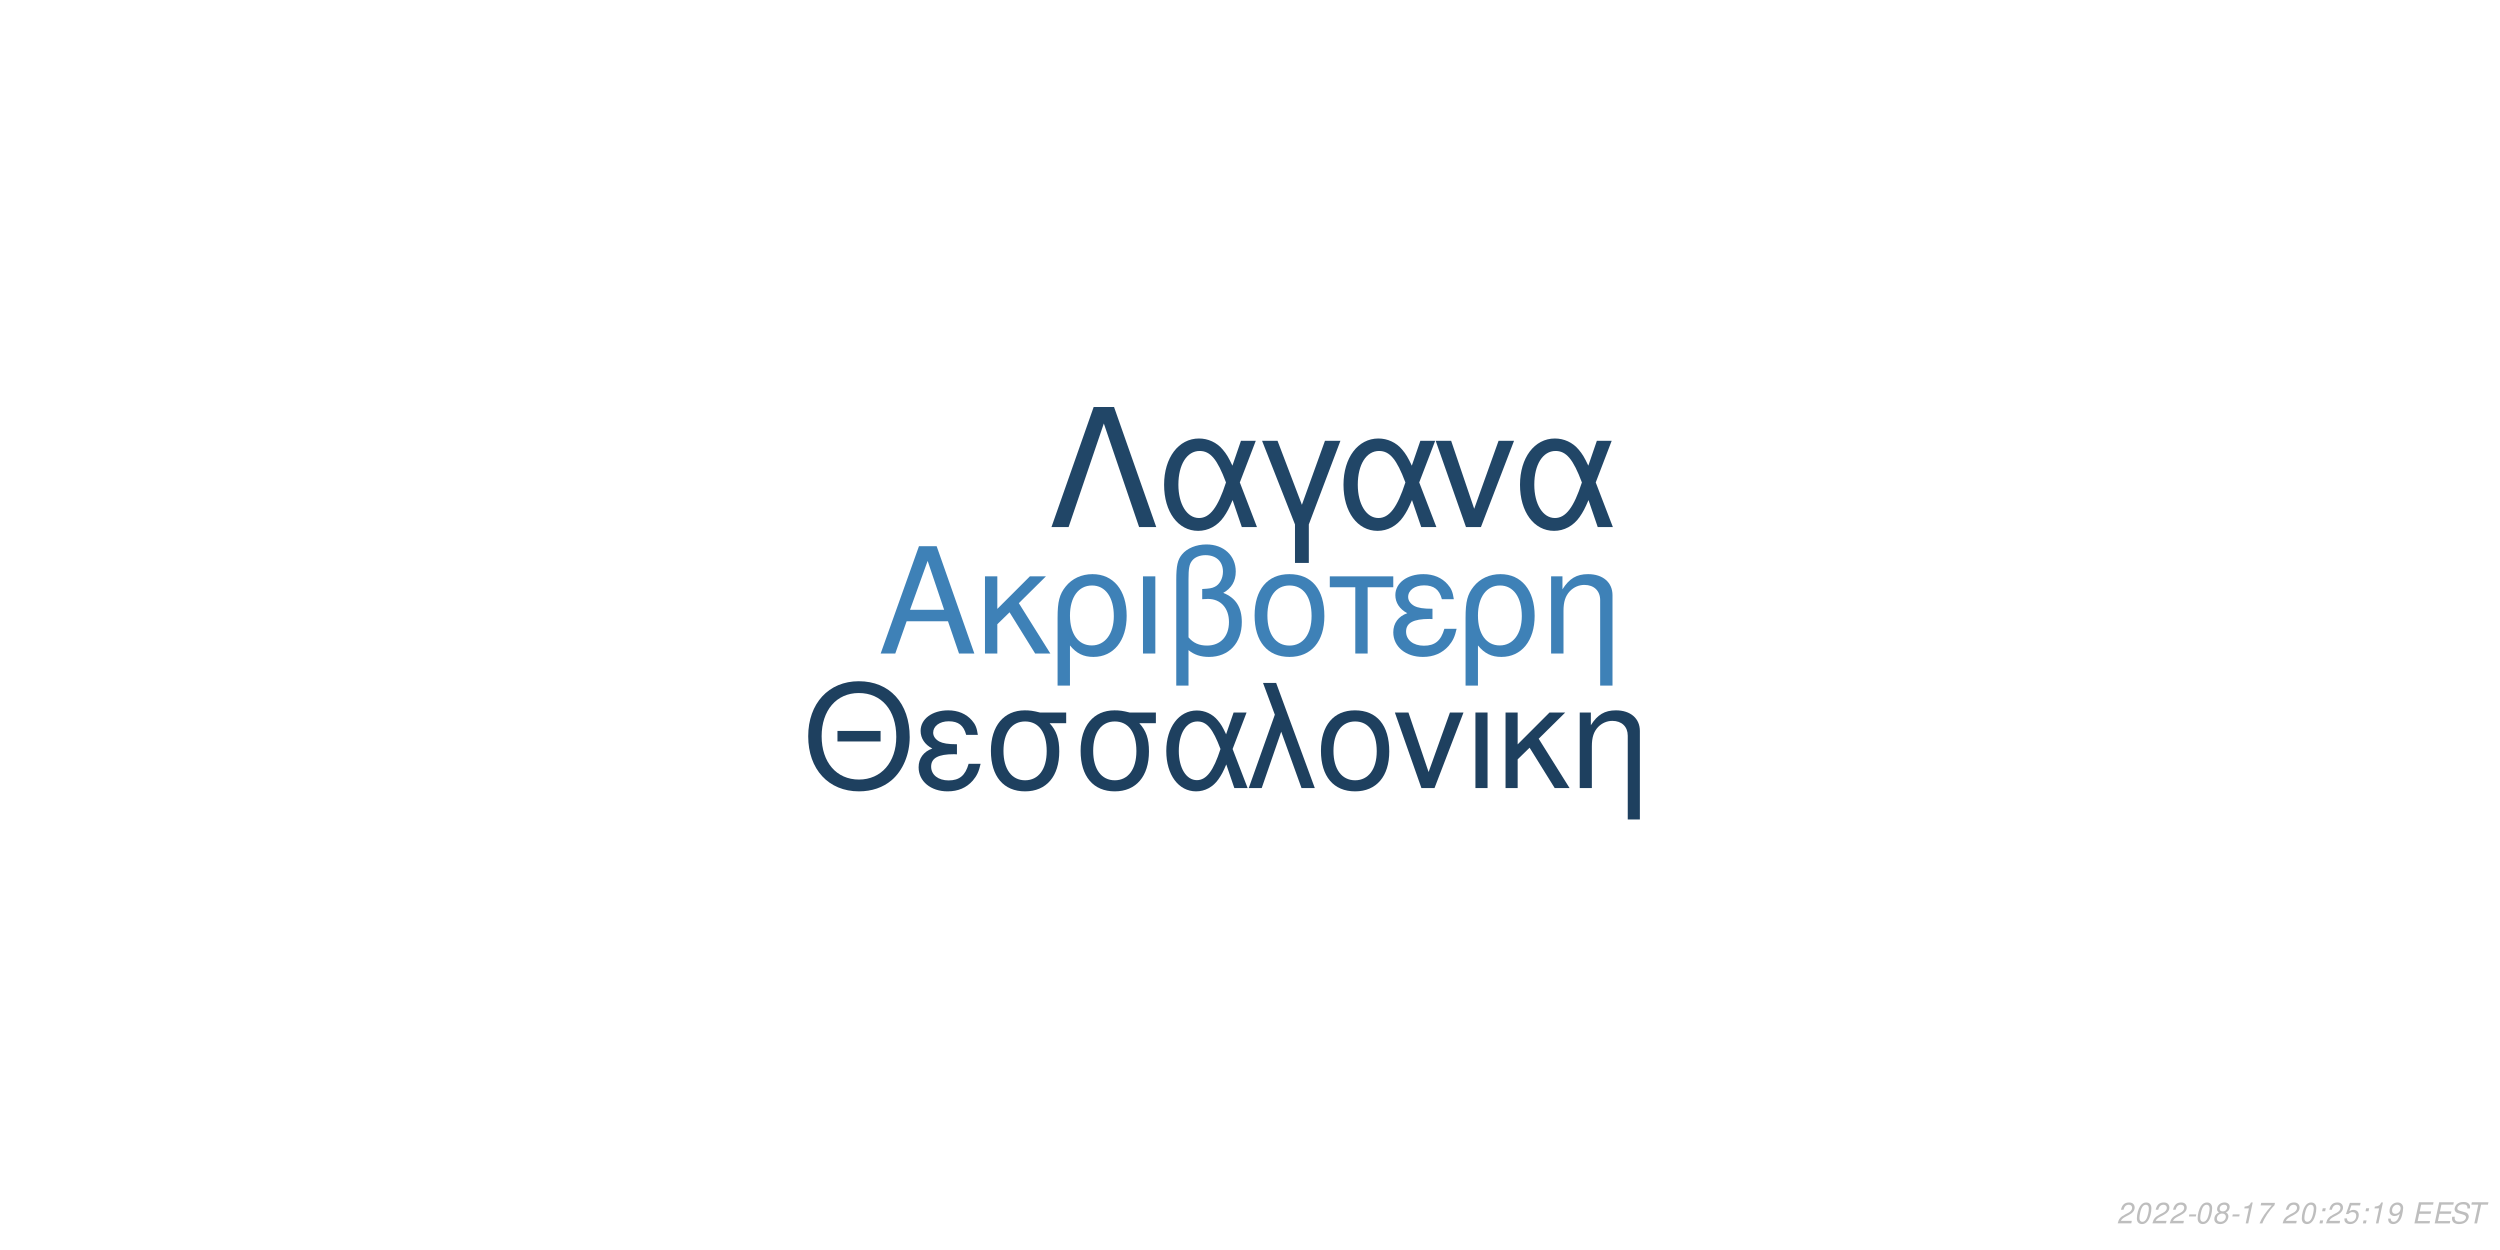
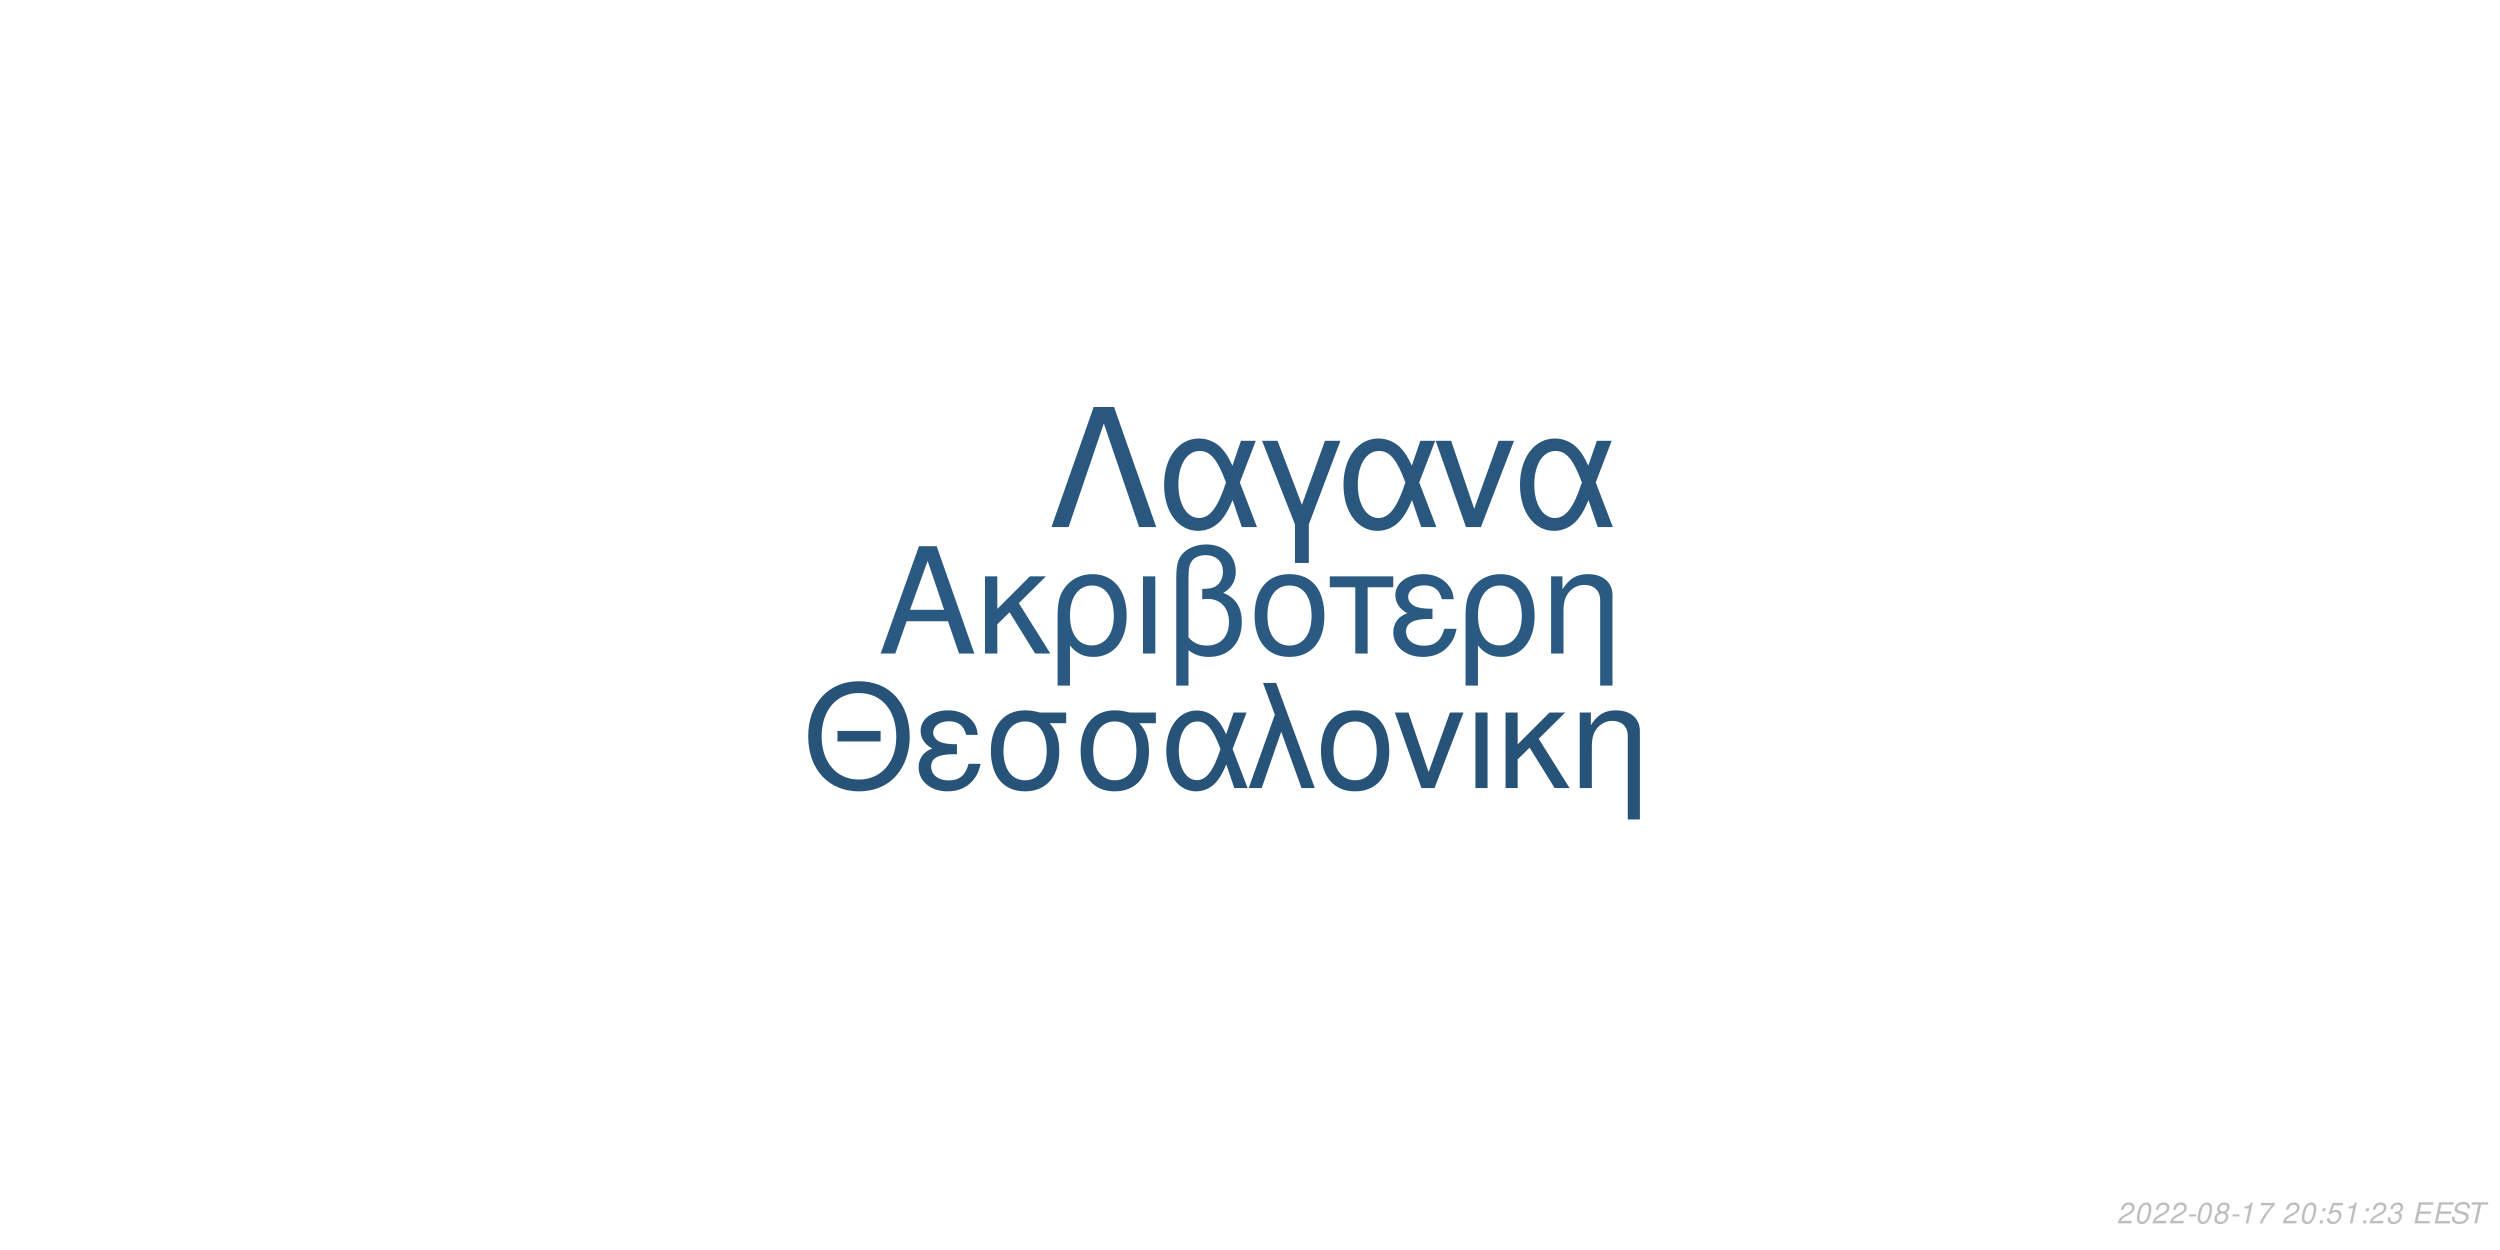
<svg xmlns="http://www.w3.org/2000/svg" xmlns:xlink="http://www.w3.org/1999/xlink" width="864pt" height="432pt" viewBox="0 0 864 432" version="1.1">
  <defs>
    <g>
      <symbol overflow="visible" id="glyph0-0">
        <path style="stroke:none;" d="" />
      </symbol>
      <symbol overflow="visible" id="glyph0-1">
        <path style="stroke:none;" d="M 24.125 -11.141 L 27.938 0 L 33.234 0 L 20.203 -37.094 L 14.094 -37.094 L 0.859 0 L 5.906 0 L 9.828 -11.141 Z M 22.797 -15.109 L 11 -15.109 L 17.094 -32.016 Z M 22.797 -15.109 " />
      </symbol>
      <symbol overflow="visible" id="glyph0-2">
        <path style="stroke:none;" d="M 7.172 -15.422 L 7.172 -26.672 L 2.906 -26.672 L 2.906 0 L 7.172 0 L 7.172 -10.125 L 11.406 -14.25 L 20.25 0 L 25.5 0 L 14.609 -17.406 L 23.969 -26.672 L 18.422 -26.672 Z M 7.172 -15.422 " />
      </symbol>
      <symbol overflow="visible" id="glyph0-3">
        <path style="stroke:none;" d="M 3 11.094 L 7.281 11.094 L 7.281 -2.797 C 9.516 -0.047 11.953 1.172 15.375 1.172 C 22.344 1.172 26.875 -4.422 26.875 -13.031 C 26.875 -21.891 22.297 -27.438 15.062 -27.438 C 11.297 -27.438 7.984 -25.906 5.797 -23.156 C 3.672 -20.516 3 -17.969 3 -12.359 Z M 14.906 -23.516 C 19.547 -23.516 22.438 -19.438 22.438 -12.922 C 22.438 -6.812 19.391 -2.797 14.812 -2.797 C 10.172 -2.797 7.281 -6.766 7.281 -13.125 C 7.281 -19.484 10.234 -23.516 14.906 -23.516 Z M 14.906 -23.516 " />
      </symbol>
      <symbol overflow="visible" id="glyph0-4">
        <path style="stroke:none;" d="M 3.516 0 L 7.781 0 L 7.781 -26.672 L 3.516 -26.672 Z M 3.516 0 " />
      </symbol>
      <symbol overflow="visible" id="glyph0-5">
        <path style="stroke:none;" d="M 4.016 11.094 L 8.25 11.094 L 8.25 -1.172 C 10.172 0.406 12.422 1.172 15.312 1.172 C 22.188 1.172 26.672 -3.609 26.672 -10.891 C 26.672 -15.984 24.578 -19.234 20.25 -20.969 C 23.109 -22.547 24.578 -25.031 24.578 -28.344 C 24.578 -33.844 20.406 -37.703 14.453 -37.703 C 10.938 -37.703 7.734 -36.391 6 -34.25 C 4.484 -32.422 4.016 -30.328 4.016 -25.391 Z M 8.25 -25.656 C 8.25 -29.359 8.5 -30.844 9.469 -32.062 C 10.375 -33.281 12.156 -34 14.094 -34 C 17.812 -34 20.156 -31.812 20.156 -28.297 C 20.156 -25.953 18.984 -23.812 17.297 -23.047 C 16.281 -22.547 15.469 -22.438 12.984 -22.297 L 12.984 -18.781 C 13.734 -18.828 14.344 -18.875 14.969 -18.875 C 19.344 -18.875 22.234 -15.719 22.234 -10.891 C 22.234 -5.906 19.281 -2.75 14.656 -2.75 C 11.953 -2.75 9.922 -3.609 8.25 -5.594 Z M 8.25 -25.656 " />
      </symbol>
      <symbol overflow="visible" id="glyph0-6">
        <path style="stroke:none;" d="M 14.094 -27.438 C 6.562 -27.438 2.094 -22.094 2.094 -13.125 C 2.094 -4.125 6.562 1.172 14.141 1.172 C 21.672 1.172 26.203 -4.172 26.203 -12.922 C 26.203 -22.188 21.828 -27.438 14.094 -27.438 Z M 14.141 -23.516 C 18.938 -23.516 21.781 -19.594 21.781 -12.984 C 21.781 -6.672 18.828 -2.75 14.141 -2.75 C 9.422 -2.75 6.516 -6.672 6.516 -13.125 C 6.516 -19.594 9.422 -23.516 14.141 -23.516 Z M 14.141 -23.516 " />
      </symbol>
      <symbol overflow="visible" id="glyph0-7">
        <path style="stroke:none;" d="M 7.891 0 L 12.156 0 L 12.156 -22.906 L 21.016 -22.906 L 21.016 -26.672 L -0.922 -26.672 L -0.922 -22.906 L 7.891 -22.906 Z M 7.891 0 " />
      </symbol>
      <symbol overflow="visible" id="glyph0-8">
        <path style="stroke:none;" d="M 14.562 -15.469 C 11.344 -15.469 9.562 -15.781 8.297 -16.438 C 6.922 -17.203 6.156 -18.328 6.156 -19.547 C 6.156 -21.891 8.453 -23.562 11.656 -23.562 C 15.062 -23.562 16.953 -22.094 17.812 -18.781 L 21.938 -18.781 C 21.578 -21.266 21.062 -22.5 19.797 -23.922 C 17.812 -26.203 14.906 -27.438 11.453 -27.438 C 5.797 -27.438 1.734 -24.375 1.734 -20.203 C 1.734 -17.609 3.156 -15.375 5.859 -13.938 C 2.797 -12.875 1.016 -10.484 1.016 -7.328 C 1.016 -2.391 5.297 1.172 11.25 1.172 C 14.969 1.172 17.906 -0.109 20.156 -2.641 C 21.578 -4.328 22.297 -5.797 22.906 -8.547 L 18.672 -8.547 C 17.5 -4.422 15.422 -2.703 11.609 -2.703 C 7.938 -2.703 5.438 -4.688 5.438 -7.578 C 5.438 -10.578 7.938 -11.953 13.484 -11.953 C 13.641 -11.953 14.094 -11.953 14.562 -11.906 Z M 14.562 -15.469 " />
      </symbol>
      <symbol overflow="visible" id="glyph0-9">
        <path style="stroke:none;" d="M 3.562 -26.672 L 3.562 0 L 7.844 0 L 7.844 -14.703 C 7.844 -17.906 8.5 -19.891 10.031 -21.531 C 11.406 -22.953 13.188 -23.719 15.062 -23.719 C 18.375 -23.719 20.516 -21.672 20.516 -18.469 L 20.516 11.094 L 24.781 11.094 L 24.781 -20.156 C 24.781 -24.578 21.469 -27.438 16.328 -27.438 C 12.359 -27.438 9.828 -25.906 7.484 -22.188 L 7.484 -26.672 Z M 3.562 -26.672 " />
      </symbol>
      <symbol overflow="visible" id="glyph1-0">
        <path style="stroke:none;" d="" />
      </symbol>
      <symbol overflow="visible" id="glyph1-1">
        <path style="stroke:none;" d="M 26.859 -19.734 L 11.953 -19.734 L 11.953 -16.094 L 26.859 -16.094 Z M 19.328 -36.922 C 8.922 -36.922 1.844 -29.25 1.844 -17.891 C 1.844 -6.484 8.875 1.141 19.391 1.141 C 23.812 1.141 27.703 -0.203 30.641 -2.688 C 34.578 -6.031 36.922 -11.656 36.922 -17.594 C 36.922 -29.297 30 -36.922 19.328 -36.922 Z M 19.328 -32.844 C 27.203 -32.844 32.281 -26.906 32.281 -17.688 C 32.281 -8.922 27.062 -2.938 19.391 -2.938 C 11.609 -2.938 6.484 -8.922 6.484 -17.891 C 6.484 -26.859 11.609 -32.844 19.328 -32.844 Z M 19.328 -32.844 " />
      </symbol>
      <symbol overflow="visible" id="glyph1-2">
        <path style="stroke:none;" d="M 14.25 -15.141 C 11.109 -15.141 9.375 -15.453 8.125 -16.094 C 6.781 -16.844 6.031 -17.938 6.031 -19.141 C 6.031 -21.422 8.266 -23.078 11.406 -23.078 C 14.75 -23.078 16.594 -21.625 17.438 -18.391 L 21.469 -18.391 C 21.125 -20.828 20.625 -22.031 19.391 -23.422 C 17.438 -25.656 14.594 -26.859 11.219 -26.859 C 5.688 -26.859 1.688 -23.875 1.688 -19.781 C 1.688 -17.234 3.094 -15.047 5.734 -13.656 C 2.734 -12.609 1 -10.266 1 -7.172 C 1 -2.344 5.188 1.141 11.016 1.141 C 14.656 1.141 17.547 -0.094 19.734 -2.594 C 21.125 -4.234 21.828 -5.688 22.422 -8.375 L 18.281 -8.375 C 17.141 -4.328 15.094 -2.641 11.359 -2.641 C 7.766 -2.641 5.328 -4.578 5.328 -7.422 C 5.328 -10.359 7.766 -11.703 13.203 -11.703 C 13.359 -11.703 13.797 -11.703 14.25 -11.656 Z M 14.25 -15.141 " />
      </symbol>
      <symbol overflow="visible" id="glyph1-3">
        <path style="stroke:none;" d="M 29 -26.109 L 19.938 -26.109 C 17.594 -26.703 16.438 -26.859 14.703 -26.859 C 7.469 -26.859 2.984 -21.469 2.984 -12.859 C 2.984 -4.031 7.375 1.141 14.797 1.141 C 22.172 1.141 26.609 -4.078 26.609 -12.656 C 26.609 -17.047 25.656 -19.828 23.266 -22.422 L 29 -22.422 Z M 14.797 -23.016 C 19.531 -23.016 22.266 -19.234 22.266 -12.75 C 22.266 -6.531 19.438 -2.688 14.797 -2.688 C 10.172 -2.688 7.328 -6.531 7.328 -12.859 C 7.328 -19.188 10.172 -23.016 14.797 -23.016 Z M 14.797 -23.016 " />
      </symbol>
      <symbol overflow="visible" id="glyph1-4">
        <path style="stroke:none;" d="M 29.344 -26.109 L 24.859 -26.109 L 22.266 -18.578 C 21.125 -21.031 20.484 -22.125 19.328 -23.469 C 17.547 -25.609 14.906 -26.812 12.156 -26.812 C 5.984 -26.812 1.594 -20.984 1.594 -12.812 C 1.594 -4.578 5.828 1.141 11.906 1.141 C 14.953 1.141 17.734 -0.344 19.625 -3.047 C 20.672 -4.531 21.281 -5.688 22.328 -8.172 L 25.109 0 L 29.703 0 L 24.516 -13.5 Z M 20.328 -13.5 C 17.891 -5.922 15.453 -2.734 12.156 -2.734 C 8.516 -2.734 5.922 -6.922 5.922 -12.812 C 5.922 -18.938 8.516 -23.016 12.359 -23.016 C 15.594 -23.016 17.688 -20.531 20.328 -13.5 Z M 20.328 -13.5 " />
      </symbol>
      <symbol overflow="visible" id="glyph1-5">
        <path style="stroke:none;" d="M 1.094 0 L 5.578 0 L 12.312 -19.484 L 19.328 0 L 23.922 0 L 10.562 -36.328 L 6.031 -36.328 L 10.109 -25.359 Z M 1.094 0 " />
      </symbol>
      <symbol overflow="visible" id="glyph1-6">
        <path style="stroke:none;" d="M 13.797 -26.859 C 6.422 -26.859 2.047 -21.625 2.047 -12.859 C 2.047 -4.031 6.422 1.141 13.859 1.141 C 21.234 1.141 25.656 -4.078 25.656 -12.656 C 25.656 -21.719 21.375 -26.859 13.797 -26.859 Z M 13.859 -23.016 C 18.531 -23.016 21.328 -19.188 21.328 -12.703 C 21.328 -6.531 18.438 -2.688 13.859 -2.688 C 9.219 -2.688 6.375 -6.531 6.375 -12.859 C 6.375 -19.188 9.219 -23.016 13.859 -23.016 Z M 13.859 -23.016 " />
      </symbol>
      <symbol overflow="visible" id="glyph1-7">
        <path style="stroke:none;" d="M 14.297 0 L 24.312 -26.109 L 19.625 -26.109 L 12.25 -5.531 L 5.281 -26.109 L 0.594 -26.109 L 9.766 0 Z M 14.297 0 " />
      </symbol>
      <symbol overflow="visible" id="glyph1-8">
        <path style="stroke:none;" d="M 3.438 0 L 7.625 0 L 7.625 -26.109 L 3.438 -26.109 Z M 3.438 0 " />
      </symbol>
      <symbol overflow="visible" id="glyph1-9">
        <path style="stroke:none;" d="M 7.031 -15.094 L 7.031 -26.109 L 2.844 -26.109 L 2.844 0 L 7.031 0 L 7.031 -9.922 L 11.156 -13.953 L 19.828 0 L 24.969 0 L 14.297 -17.047 L 23.469 -26.109 L 18.031 -26.109 Z M 7.031 -15.094 " />
      </symbol>
      <symbol overflow="visible" id="glyph1-10">
        <path style="stroke:none;" d="M 3.484 -26.109 L 3.484 0 L 7.672 0 L 7.672 -14.406 C 7.672 -17.547 8.328 -19.484 9.812 -21.078 C 11.156 -22.469 12.906 -23.219 14.75 -23.219 C 17.984 -23.219 20.078 -21.234 20.078 -18.094 L 20.078 10.859 L 24.266 10.859 L 24.266 -19.734 C 24.266 -24.062 21.031 -26.859 16 -26.859 C 12.109 -26.859 9.609 -25.359 7.328 -21.719 L 7.328 -26.109 Z M 3.484 -26.109 " />
      </symbol>
      <symbol overflow="visible" id="glyph2-0">
        <path style="stroke:none;" d="" />
      </symbol>
      <symbol overflow="visible" id="glyph2-1">
        <path style="stroke:none;" d="M 22.531 -41.484 L 15.484 -41.484 L 0.906 0 L 6.828 0 L 19 -35.797 L 31.188 0 L 37.109 0 Z M 22.531 -41.484 " />
      </symbol>
      <symbol overflow="visible" id="glyph2-2">
        <path style="stroke:none;" d="M 33.516 -29.812 L 28.391 -29.812 L 25.438 -21.219 C 24.125 -24.016 23.391 -25.266 22.078 -26.797 C 20.031 -29.25 17.016 -30.609 13.891 -30.609 C 6.828 -30.609 1.828 -23.953 1.828 -14.625 C 1.828 -5.234 6.656 1.312 13.594 1.312 C 17.078 1.312 20.266 -0.391 22.422 -3.469 C 23.609 -5.172 24.297 -6.484 25.5 -9.328 L 28.688 0 L 33.922 0 L 28 -15.422 Z M 23.219 -15.422 C 20.422 -6.766 17.641 -3.125 13.891 -3.125 C 9.734 -3.125 6.766 -7.906 6.766 -14.625 C 6.766 -21.625 9.734 -26.297 14.109 -26.297 C 17.812 -26.297 20.203 -23.453 23.219 -15.422 Z M 23.219 -15.422 " />
      </symbol>
      <symbol overflow="visible" id="glyph2-3">
        <path style="stroke:none;" d="M 12.062 12.406 L 16.844 12.406 L 16.844 -0.906 L 27.766 -29.812 L 22.422 -29.812 L 14.453 -7.688 L 6.031 -29.812 L 0.688 -29.812 L 12.062 -0.906 Z M 12.062 12.406 " />
      </symbol>
      <symbol overflow="visible" id="glyph2-4">
        <path style="stroke:none;" d="M 16.328 0 L 27.766 -29.812 L 22.422 -29.812 L 14 -6.312 L 6.031 -29.812 L 0.688 -29.812 L 11.156 0 Z M 16.328 0 " />
      </symbol>
      <symbol overflow="visible" id="glyph3-0">
        <path style="stroke:none;" d="" />
      </symbol>
      <symbol overflow="visible" id="glyph3-1">
        <path style="stroke:none;" d="M 5.234 -0.875 L 1.469 -0.875 C 1.641 -1.375 2.203 -1.891 3.109 -2.344 L 4.234 -2.938 C 5.562 -3.625 6.219 -4.469 6.219 -5.484 C 6.219 -5.938 6.062 -6.359 5.797 -6.656 C 5.469 -7.047 4.984 -7.234 4.312 -7.234 C 2.766 -7.234 1.891 -6.453 1.484 -4.734 L 2.375 -4.734 C 2.484 -5.188 2.609 -5.484 2.797 -5.75 C 3.094 -6.203 3.609 -6.453 4.188 -6.453 C 4.891 -6.453 5.344 -6.031 5.344 -5.375 C 5.344 -4.703 4.859 -4.094 4.016 -3.656 L 2.984 -3.125 C 1.234 -2.188 0.797 -1.656 0.344 -0.016 L 5.047 -0.016 Z M 5.234 -0.875 " />
      </symbol>
      <symbol overflow="visible" id="glyph3-2">
        <path style="stroke:none;" d="M 4.203 -7.234 C 3.375 -7.234 2.688 -6.812 2.125 -5.984 C 1.484 -5.047 0.984 -3.188 0.984 -1.734 C 0.984 -1.109 1.172 -0.562 1.484 -0.266 C 1.797 0.047 2.281 0.234 2.766 0.234 C 3.625 0.234 4.281 -0.156 4.859 -1.016 C 5.516 -1.953 6 -3.797 6 -5.266 C 6 -6.5 5.328 -7.234 4.203 -7.234 Z M 4.094 -6.453 C 4.734 -6.453 5.125 -5.984 5.125 -5.156 C 5.125 -4.203 4.781 -2.625 4.406 -1.812 C 3.984 -0.938 3.516 -0.547 2.875 -0.547 C 2.25 -0.547 1.875 -1.031 1.875 -1.828 C 1.875 -2.797 2.203 -4.344 2.594 -5.203 C 2.984 -6.047 3.453 -6.453 4.094 -6.453 Z M 4.094 -6.453 " />
      </symbol>
      <symbol overflow="visible" id="glyph3-3">
        <path style="stroke:none;" d="M 3.516 -3.125 L 1.125 -3.125 L 0.969 -2.406 L 3.359 -2.406 Z M 3.516 -3.125 " />
      </symbol>
      <symbol overflow="visible" id="glyph3-4">
        <path style="stroke:none;" d="M 4.766 -3.797 C 5.078 -3.969 5.234 -4.078 5.438 -4.234 C 5.812 -4.594 6.062 -5.172 6.062 -5.734 C 6.062 -6.625 5.344 -7.234 4.266 -7.234 C 2.812 -7.234 1.703 -6.219 1.703 -4.875 C 1.703 -4.406 1.875 -4.125 2.359 -3.812 C 1.297 -3.312 0.75 -2.516 0.75 -1.469 C 0.75 -0.438 1.547 0.234 2.812 0.234 C 3.656 0.234 4.359 -0.094 4.938 -0.734 C 5.359 -1.234 5.609 -1.859 5.609 -2.438 C 5.609 -3.047 5.312 -3.516 4.766 -3.797 Z M 4.109 -6.453 C 4.797 -6.453 5.188 -6.125 5.188 -5.578 C 5.188 -5.266 5.062 -4.922 4.859 -4.672 C 4.562 -4.312 4.188 -4.156 3.656 -4.156 C 2.984 -4.156 2.594 -4.453 2.594 -4.984 C 2.594 -5.859 3.203 -6.453 4.109 -6.453 Z M 3.453 -3.406 C 4.234 -3.406 4.734 -2.984 4.734 -2.312 C 4.734 -1.312 3.922 -0.547 2.875 -0.547 C 2.125 -0.547 1.625 -0.969 1.625 -1.625 C 1.625 -2.609 2.438 -3.406 3.453 -3.406 Z M 3.453 -3.406 " />
      </symbol>
      <symbol overflow="visible" id="glyph3-5">
        <path style="stroke:none;" d="M 3.703 -5.188 L 2.594 0 L 3.469 0 L 5.016 -7.234 L 4.438 -7.234 C 3.906 -6.156 3.688 -6.016 2.234 -5.812 L 2.109 -5.188 Z M 3.703 -5.188 " />
      </symbol>
      <symbol overflow="visible" id="glyph3-6">
        <path style="stroke:none;" d="M 6.703 -7.094 L 1.953 -7.094 L 1.766 -6.219 L 5.594 -6.219 C 3.344 -3.688 2.266 -2.109 1.375 0 L 2.344 0 C 3.031 -1.906 4.828 -4.594 6.547 -6.281 Z M 6.703 -7.094 " />
      </symbol>
      <symbol overflow="visible" id="glyph3-7">
        <path style="stroke:none;" d="" />
      </symbol>
      <symbol overflow="visible" id="glyph3-8">
        <path style="stroke:none;" d="M 2.359 -1.031 L 1.312 -1.031 L 1.094 0 L 2.141 0 Z M 3.266 -5.234 L 2.219 -5.234 L 2 -4.203 L 3.047 -4.203 Z M 3.266 -5.234 " />
      </symbol>
      <symbol overflow="visible" id="glyph3-9">
        <path style="stroke:none;" d="M 6.297 -7.094 L 2.594 -7.094 L 1.234 -3.234 L 2.047 -3.234 C 2.656 -3.766 2.938 -3.906 3.531 -3.906 C 4.328 -3.906 4.797 -3.453 4.797 -2.688 C 4.797 -1.438 3.969 -0.547 2.828 -0.547 C 2.031 -0.547 1.609 -0.938 1.578 -1.734 L 0.703 -1.734 L 0.703 -1.516 C 0.703 -0.938 0.844 -0.547 1.188 -0.266 C 1.562 0.062 2.078 0.234 2.703 0.234 C 3.656 0.234 4.391 -0.156 4.984 -0.922 C 5.422 -1.5 5.672 -2.234 5.672 -2.953 C 5.672 -4 4.938 -4.672 3.812 -4.672 C 3.328 -4.672 2.906 -4.547 2.406 -4.234 L 3.109 -6.219 L 6.109 -6.219 Z M 6.297 -7.094 " />
      </symbol>
      <symbol overflow="visible" id="glyph3-10">
-         <path style="stroke:none;" d="M 0.844 -1.656 C 0.844 -1.547 0.844 -1.438 0.844 -1.375 C 0.844 -0.406 1.531 0.234 2.578 0.234 C 3.203 0.234 3.766 0.016 4.297 -0.438 C 4.938 -1 5.312 -1.656 5.594 -2.719 C 5.844 -3.672 6.016 -4.766 6.016 -5.375 C 6.016 -5.844 5.844 -6.328 5.547 -6.656 C 5.203 -7.031 4.703 -7.234 4.062 -7.234 C 2.516 -7.234 1.297 -5.938 1.297 -4.266 C 1.297 -3.203 1.984 -2.547 3.047 -2.547 C 3.484 -2.547 3.953 -2.672 4.281 -2.891 C 4.406 -2.984 4.547 -3.078 4.828 -3.344 C 4.438 -1.484 3.703 -0.547 2.703 -0.547 C 2.109 -0.547 1.719 -0.938 1.719 -1.547 L 1.719 -1.656 Z M 3.953 -6.453 C 4.625 -6.453 5.141 -5.953 5.141 -5.281 C 5.141 -4.188 4.312 -3.312 3.297 -3.312 C 2.594 -3.312 2.172 -3.734 2.172 -4.453 C 2.172 -5.562 2.984 -6.453 3.953 -6.453 Z M 3.953 -6.453 " />
+         <path style="stroke:none;" d="M 2.922 -3.312 C 3.125 -3.344 3.234 -3.344 3.375 -3.344 C 4.203 -3.344 4.688 -3 4.688 -2.406 C 4.688 -1.312 3.906 -0.547 2.781 -0.547 C 2.047 -0.547 1.594 -0.938 1.594 -1.562 C 1.594 -1.719 1.609 -1.844 1.656 -2.094 L 0.766 -2.094 C 0.734 -1.797 0.719 -1.641 0.719 -1.469 C 0.719 -0.375 1.406 0.234 2.641 0.234 C 3.547 0.234 4.297 -0.078 4.812 -0.656 C 5.266 -1.156 5.562 -1.875 5.562 -2.547 C 5.562 -3.125 5.344 -3.453 4.797 -3.734 C 5.641 -4.234 6.016 -4.844 6.016 -5.734 C 6.016 -6.656 5.312 -7.234 4.203 -7.234 C 3.375 -7.234 2.672 -6.938 2.188 -6.375 C 1.891 -6.031 1.703 -5.641 1.516 -4.906 L 2.391 -4.906 C 2.5 -5.359 2.594 -5.594 2.734 -5.812 C 3.047 -6.234 3.516 -6.453 4.078 -6.453 C 4.734 -6.453 5.141 -6.125 5.141 -5.578 C 5.141 -5.188 5.016 -4.797 4.797 -4.547 C 4.516 -4.234 4 -4.062 3.266 -4.062 L 3.078 -4.062 Z M 2.922 -3.312 " />
      </symbol>
      <symbol overflow="visible" id="glyph3-11">
        <path style="stroke:none;" d="M 2.547 -3.312 L 6.5 -3.312 L 6.688 -4.141 L 2.719 -4.141 L 3.219 -6.469 L 7.344 -6.469 L 7.516 -7.297 L 2.453 -7.297 L 0.906 0 L 6.125 0 L 6.297 -0.812 L 2.016 -0.812 Z M 2.547 -3.312 " />
      </symbol>
      <symbol overflow="visible" id="glyph3-12">
        <path style="stroke:none;" d="M 7.062 -5.156 C 7.125 -5.438 7.141 -5.562 7.141 -5.703 C 7.141 -6.156 6.938 -6.594 6.594 -6.891 C 6.188 -7.25 5.656 -7.406 4.875 -7.406 C 3.844 -7.406 3.047 -7.125 2.5 -6.562 C 2.094 -6.141 1.781 -5.438 1.781 -4.922 C 1.781 -4.297 2.219 -3.766 2.891 -3.562 L 4.594 -3.094 C 5.406 -2.859 5.734 -2.578 5.734 -2.094 C 5.734 -1.781 5.547 -1.406 5.266 -1.141 C 4.844 -0.766 4.266 -0.578 3.453 -0.578 C 2.328 -0.578 1.812 -0.984 1.812 -1.906 C 1.812 -2.047 1.812 -2.125 1.844 -2.312 L 0.984 -2.312 C 0.906 -2.062 0.891 -1.906 0.891 -1.688 C 0.891 -0.484 1.797 0.234 3.297 0.234 C 4.359 0.234 5.234 -0.062 5.812 -0.609 C 6.344 -1.078 6.688 -1.797 6.688 -2.375 C 6.688 -2.641 6.609 -2.906 6.453 -3.156 C 6.234 -3.5 5.938 -3.703 5.469 -3.828 L 3.75 -4.312 C 2.984 -4.547 2.734 -4.734 2.734 -5.188 C 2.734 -5.547 2.875 -5.844 3.188 -6.109 C 3.547 -6.438 4.031 -6.594 4.703 -6.594 C 5.266 -6.594 5.688 -6.484 5.906 -6.297 C 6.094 -6.125 6.219 -5.797 6.219 -5.516 C 6.219 -5.422 6.203 -5.344 6.188 -5.156 Z M 7.062 -5.156 " />
      </symbol>
      <symbol overflow="visible" id="glyph3-13">
        <path style="stroke:none;" d="M 4.938 -6.469 L 7.312 -6.469 L 7.484 -7.297 L 1.75 -7.297 L 1.578 -6.469 L 3.984 -6.469 L 2.609 0 L 3.547 0 Z M 4.938 -6.469 " />
      </symbol>
    </g>
  </defs>
  <g id="surface1">
    <rect x="0" y="0" width="864" height="432" style="fill:rgb(100%,100%,100%);fill-opacity:1;stroke:none;" />
-     <g style="fill:rgb(24.314%,50.588%,71.765%);fill-opacity:1;">
+     <g style="fill:rgb(16.471%,34.902%,50.588%);fill-opacity:1;">
      <use xlink:href="#glyph0-1" x="303.5" y="225.861" />
      <use xlink:href="#glyph0-2" x="337.5" y="225.861" />
      <use xlink:href="#glyph0-3" x="362.5" y="225.861" />
      <use xlink:href="#glyph0-4" x="391.5" y="225.861" />
      <use xlink:href="#glyph0-5" x="402.5" y="225.861" />
      <use xlink:href="#glyph0-6" x="431.5" y="225.861" />
      <use xlink:href="#glyph0-7" x="460.5" y="225.861" />
      <use xlink:href="#glyph0-8" x="480.5" y="225.861" />
      <use xlink:href="#glyph0-3" x="503.5" y="225.861" />
      <use xlink:href="#glyph0-9" x="532.5" y="225.861" />
    </g>
-     <g style="fill:rgb(11.765%,25.098%,37.255%);fill-opacity:1;">
+     <g style="fill:rgb(15.294%,32.549%,47.059%);fill-opacity:1;">
      <use xlink:href="#glyph1-1" x="277.473" y="272.354" />
      <use xlink:href="#glyph1-2" x="316.473" y="272.354" />
      <use xlink:href="#glyph1-3" x="339.473" y="272.354" />
      <use xlink:href="#glyph1-3" x="370.473" y="272.354" />
      <use xlink:href="#glyph1-4" x="401.473" y="272.354" />
      <use xlink:href="#glyph1-5" x="430.473" y="272.354" />
      <use xlink:href="#glyph1-6" x="454.473" y="272.354" />
      <use xlink:href="#glyph1-7" x="481.473" y="272.354" />
      <use xlink:href="#glyph1-8" x="506.473" y="272.354" />
      <use xlink:href="#glyph1-9" x="517.473" y="272.354" />
      <use xlink:href="#glyph1-10" x="542.473" y="272.354" />
    </g>
-     <g style="fill:rgb(12.941%,27.451%,40.392%);fill-opacity:1;">
+     <g style="fill:rgb(16.078%,34.118%,49.412%);fill-opacity:1;">
      <use xlink:href="#glyph2-1" x="362.484" y="182.152" />
      <use xlink:href="#glyph2-2" x="400.484" y="182.152" />
      <use xlink:href="#glyph2-3" x="435.484" y="182.152" />
      <use xlink:href="#glyph2-2" x="462.484" y="182.152" />
      <use xlink:href="#glyph2-4" x="495.484" y="182.152" />
      <use xlink:href="#glyph2-2" x="523.484" y="182.152" />
    </g>
    <g style="fill:rgb(74.51%,74.51%,74.51%);fill-opacity:1;">
      <use xlink:href="#glyph3-1" x="731.52" y="422.81" />
      <use xlink:href="#glyph3-2" x="737.52" y="422.81" />
      <use xlink:href="#glyph3-1" x="743.52" y="422.81" />
      <use xlink:href="#glyph3-1" x="749.52" y="422.81" />
      <use xlink:href="#glyph3-3" x="755.52" y="422.81" />
      <use xlink:href="#glyph3-2" x="758.52" y="422.81" />
      <use xlink:href="#glyph3-4" x="764.52" y="422.81" />
      <use xlink:href="#glyph3-3" x="770.52" y="422.81" />
      <use xlink:href="#glyph3-5" x="773.52" y="422.81" />
      <use xlink:href="#glyph3-6" x="779.52" y="422.81" />
      <use xlink:href="#glyph3-7" x="785.52" y="422.81" />
      <use xlink:href="#glyph3-1" x="788.52" y="422.81" />
      <use xlink:href="#glyph3-2" x="794.52" y="422.81" />
      <use xlink:href="#glyph3-8" x="800.52" y="422.81" />
-       <use xlink:href="#glyph3-1" x="803.52" y="422.81" />
-       <use xlink:href="#glyph3-9" x="809.52" y="422.81" />
+       <use xlink:href="#glyph3-9" x="803.52" y="422.81" />
+       <use xlink:href="#glyph3-5" x="809.52" y="422.81" />
      <use xlink:href="#glyph3-8" x="815.52" y="422.81" />
-       <use xlink:href="#glyph3-5" x="818.52" y="422.81" />
+       <use xlink:href="#glyph3-1" x="818.52" y="422.81" />
      <use xlink:href="#glyph3-10" x="824.52" y="422.81" />
      <use xlink:href="#glyph3-7" x="830.52" y="422.81" />
      <use xlink:href="#glyph3-11" x="833.52" y="422.81" />
      <use xlink:href="#glyph3-11" x="840.52" y="422.81" />
      <use xlink:href="#glyph3-12" x="846.52" y="422.81" />
      <use xlink:href="#glyph3-13" x="852.52" y="422.81" />
    </g>
  </g>
</svg>
